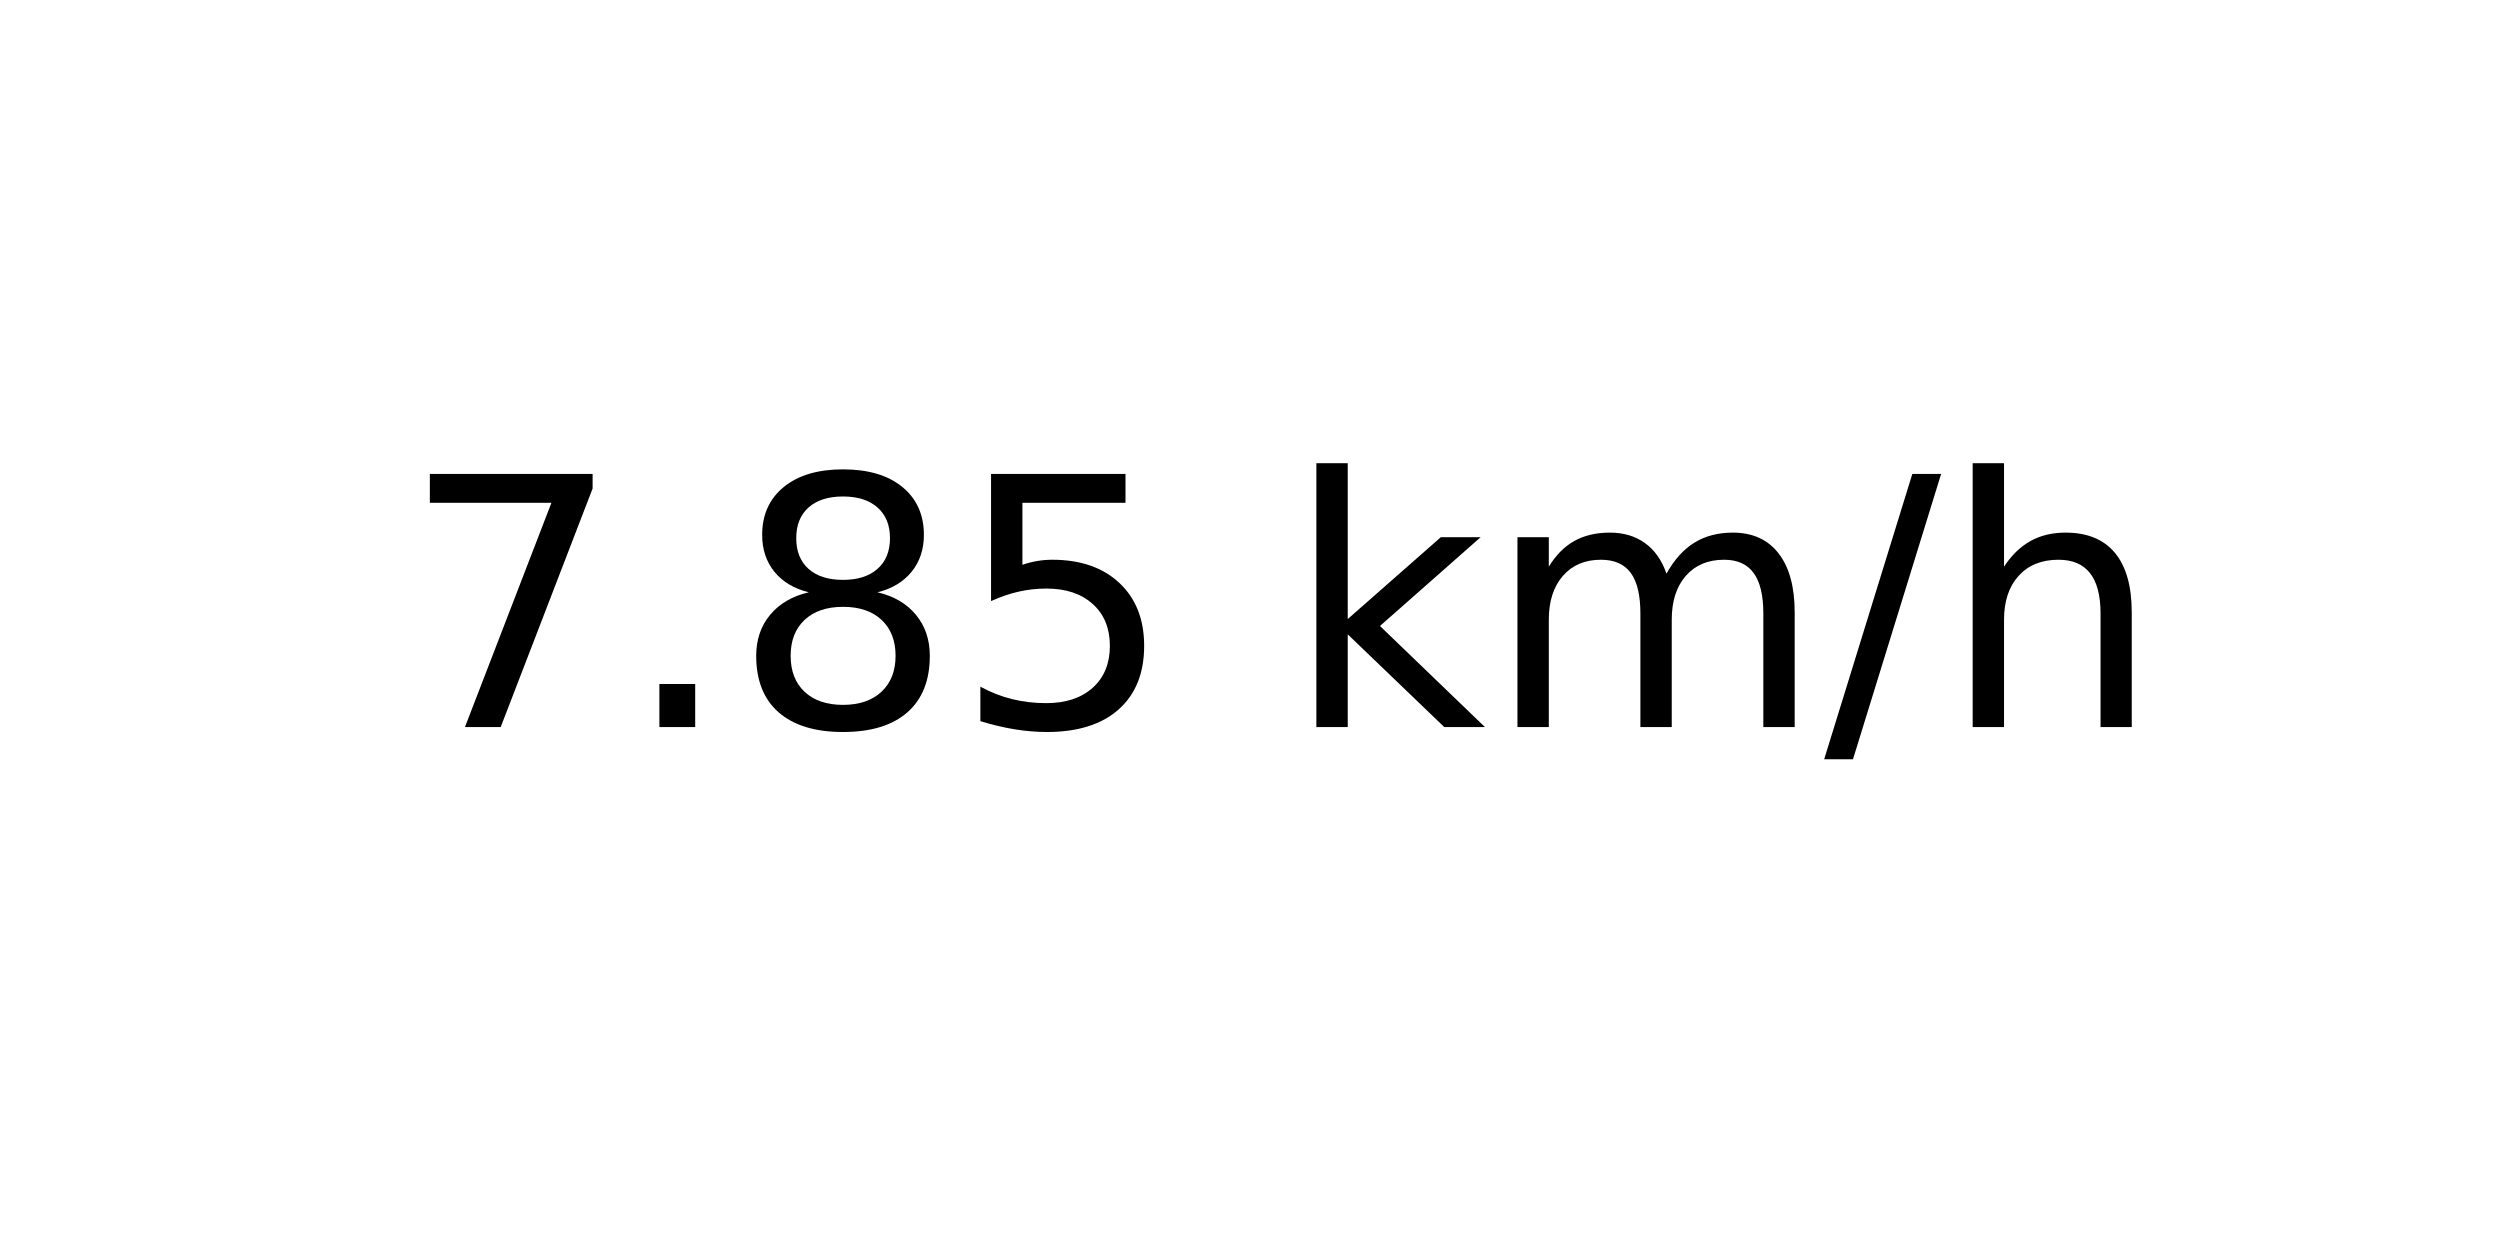
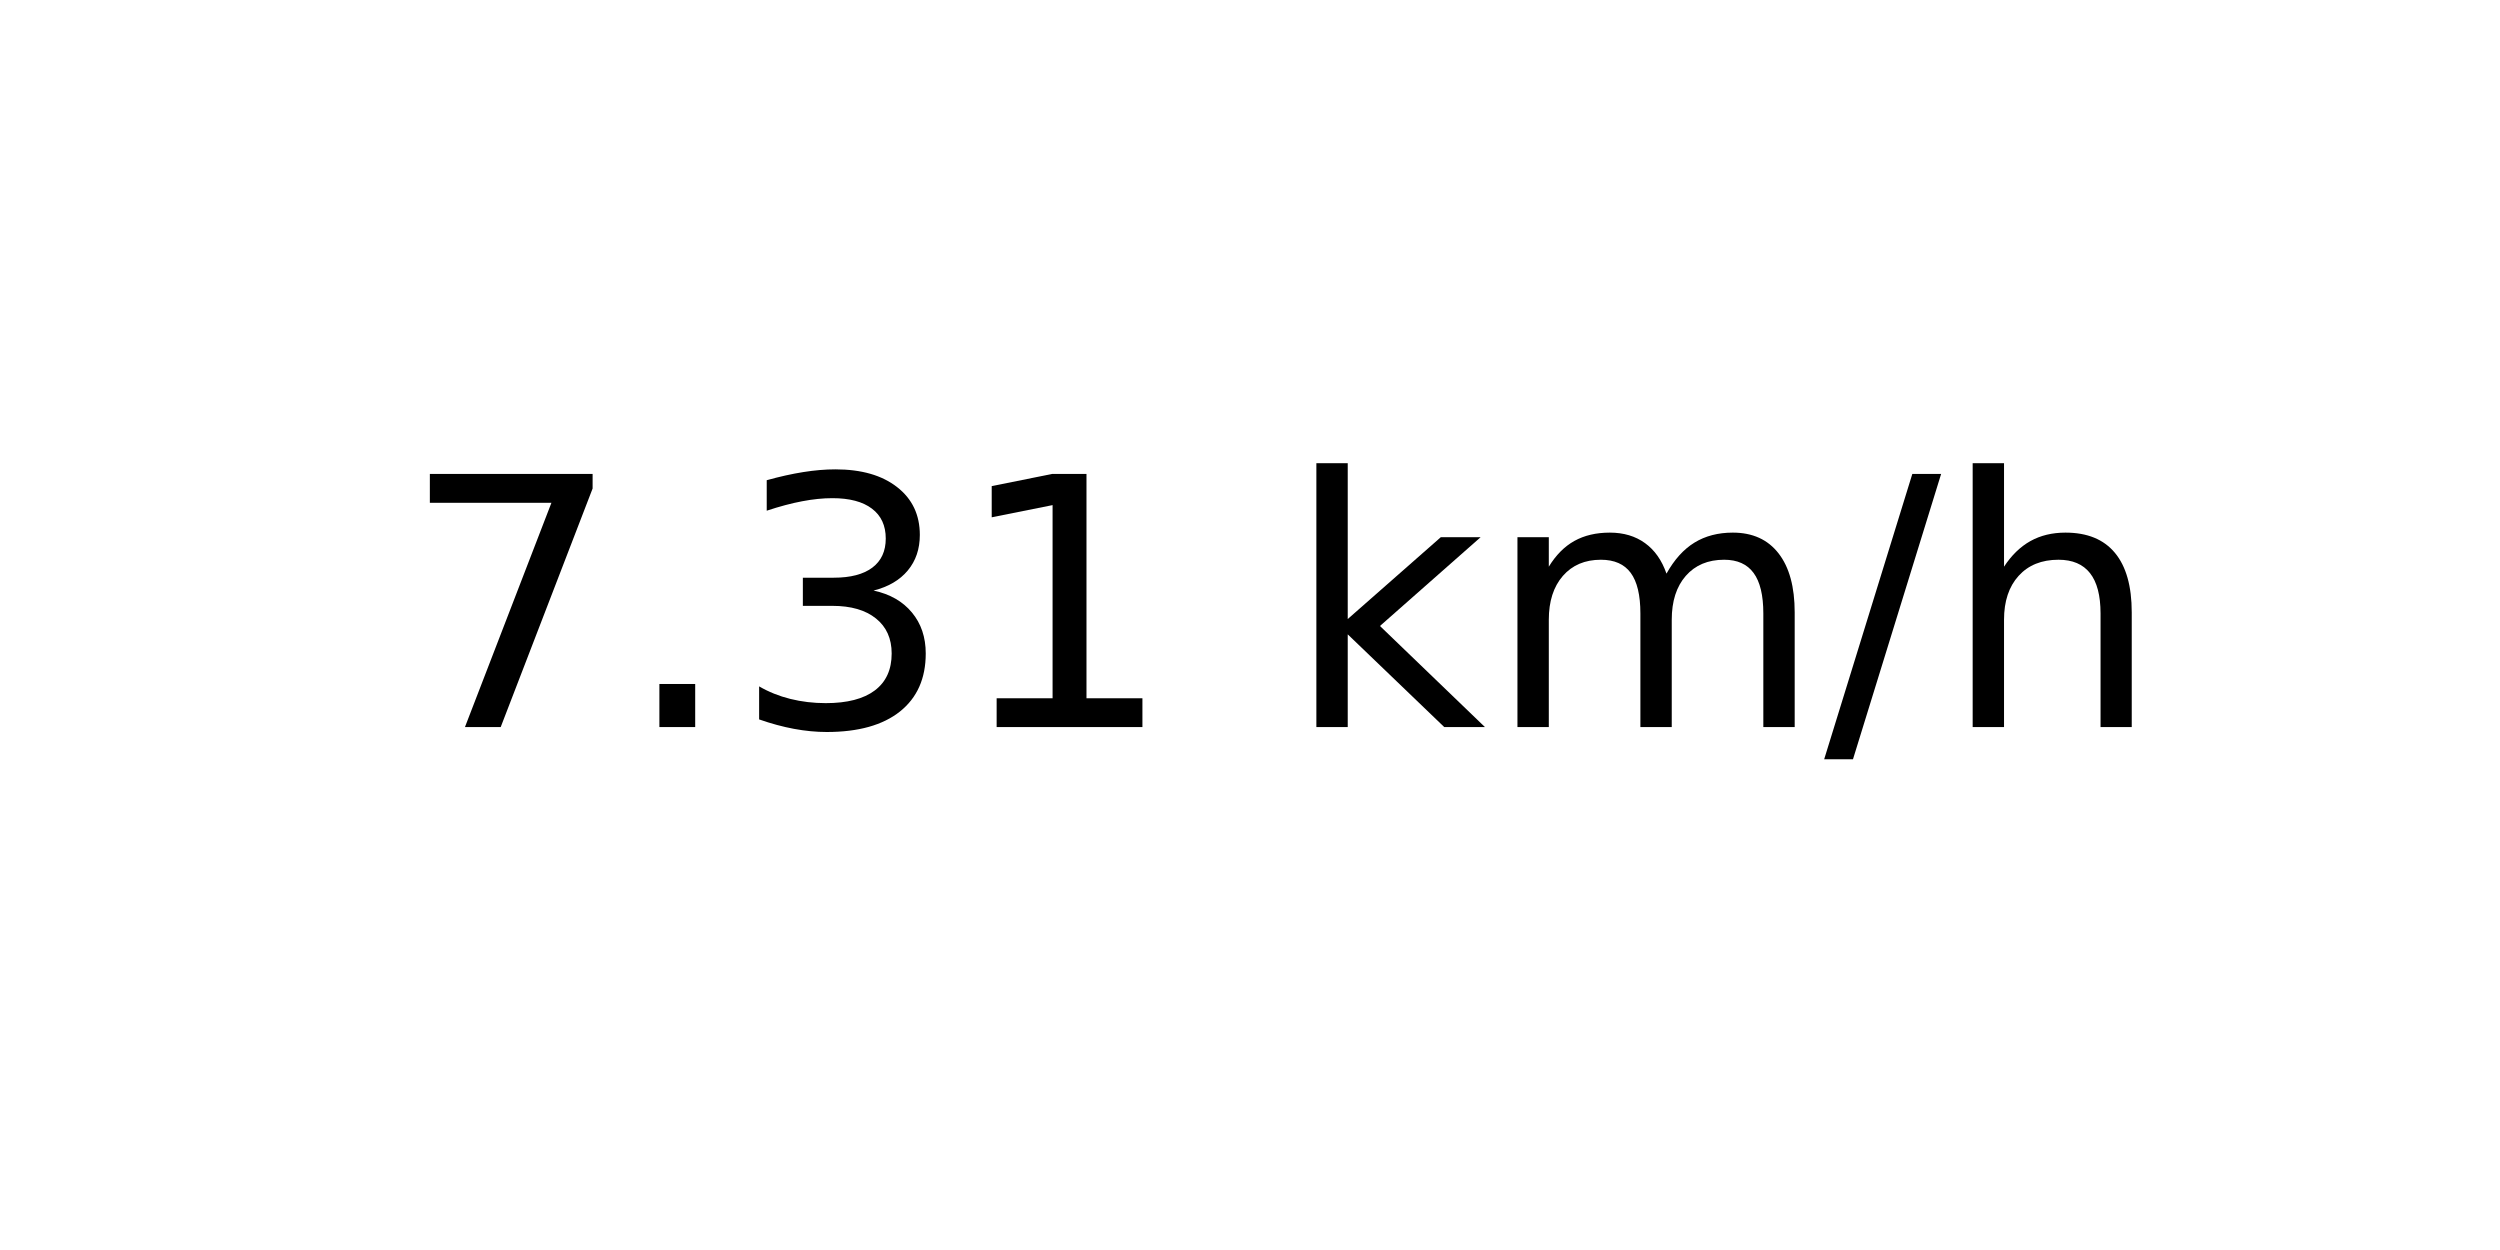
<svg xmlns="http://www.w3.org/2000/svg" xmlns:xlink="http://www.w3.org/1999/xlink" width="72pt" height="36pt" viewBox="0 0 72 36" version="1.1">
  <defs>
    <style type="text/css">*{stroke-linejoin: round; stroke-linecap: butt}</style>
  </defs>
  <g id="figure_1">
    <g id="axes_1">
      <g id="text_1">
        <g transform="translate(11.55937 20.93937) scale(0.1 -0.1)">
          <defs>
            <path id="DejaVuSans-37" d="M 525 4666  L 3525 4666  L 3525 4397  L 1831 0  L 1172 0  L 2766 4134  L 525 4134  L 525 4666  z " transform="scale(0.015625)" />
            <path id="DejaVuSans-2e" d="M 684 794  L 1344 794  L 1344 0  L 684 0  L 684 794  z " transform="scale(0.015625)" />
-             <path id="DejaVuSans-38" d="M 2034 2216  Q 1584 2216 1326 1975  Q 1069 1734 1069 1313  Q 1069 891 1326 650  Q 1584 409 2034 409  Q 2484 409 2743 651  Q 3003 894 3003 1313  Q 3003 1734 2745 1975  Q 2488 2216 2034 2216  z M 1403 2484  Q 997 2584 770 2862  Q 544 3141 544 3541  Q 544 4100 942 4425  Q 1341 4750 2034 4750  Q 2731 4750 3128 4425  Q 3525 4100 3525 3541  Q 3525 3141 3298 2862  Q 3072 2584 2669 2484  Q 3125 2378 3379 2068  Q 3634 1759 3634 1313  Q 3634 634 3220 271  Q 2806 -91 2034 -91  Q 1263 -91 848 271  Q 434 634 434 1313  Q 434 1759 690 2068  Q 947 2378 1403 2484  z M 1172 3481  Q 1172 3119 1398 2916  Q 1625 2713 2034 2713  Q 2441 2713 2670 2916  Q 2900 3119 2900 3481  Q 2900 3844 2670 4047  Q 2441 4250 2034 4250  Q 1625 4250 1398 4047  Q 1172 3844 1172 3481  z " transform="scale(0.015625)" />
-             <path id="DejaVuSans-35" d="M 691 4666  L 3169 4666  L 3169 4134  L 1269 4134  L 1269 2991  Q 1406 3038 1543 3061  Q 1681 3084 1819 3084  Q 2600 3084 3056 2656  Q 3513 2228 3513 1497  Q 3513 744 3044 326  Q 2575 -91 1722 -91  Q 1428 -91 1123 -41  Q 819 9 494 109  L 494 744  Q 775 591 1075 516  Q 1375 441 1709 441  Q 2250 441 2565 725  Q 2881 1009 2881 1497  Q 2881 1984 2565 2268  Q 2250 2553 1709 2553  Q 1456 2553 1204 2497  Q 953 2441 691 2322  L 691 4666  z " transform="scale(0.015625)" />
+             <path id="DejaVuSans-33" d="M 2597 2516  Q 3050 2419 3304 2112  Q 3559 1806 3559 1356  Q 3559 666 3084 287  Q 2609 -91 1734 -91  Q 1441 -91 1130 -33  Q 819 25 488 141  L 488 750  Q 750 597 1062 519  Q 1375 441 1716 441  Q 2309 441 2620 675  Q 2931 909 2931 1356  Q 2931 1769 2642 2001  Q 2353 2234 1838 2234  L 1294 2234  L 1294 2753  L 1863 2753  Q 2328 2753 2575 2939  Q 2822 3125 2822 3475  Q 2822 3834 2567 4026  Q 2313 4219 1838 4219  Q 1578 4219 1281 4162  Q 984 4106 628 3988  L 628 4550  Q 988 4650 1302 4700  Q 1616 4750 1894 4750  Q 2613 4750 3031 4423  Q 3450 4097 3450 3541  Q 3450 3153 3228 2886  Q 3006 2619 2597 2516  z " transform="scale(0.015625)" />
+             <path id="DejaVuSans-31" d="M 794 531  L 1825 531  L 1825 4091  L 703 3866  L 703 4441  L 1819 4666  L 2450 4666  L 2450 531  L 3481 531  L 3481 0  L 794 0  L 794 531  z " transform="scale(0.015625)" />
            <path id="DejaVuSans-20" transform="scale(0.015625)" />
            <path id="DejaVuSans-6b" d="M 581 4863  L 1159 4863  L 1159 1991  L 2875 3500  L 3609 3500  L 1753 1863  L 3688 0  L 2938 0  L 1159 1709  L 1159 0  L 581 0  L 581 4863  z " transform="scale(0.015625)" />
            <path id="DejaVuSans-6d" d="M 3328 2828  Q 3544 3216 3844 3400  Q 4144 3584 4550 3584  Q 5097 3584 5394 3201  Q 5691 2819 5691 2113  L 5691 0  L 5113 0  L 5113 2094  Q 5113 2597 4934 2840  Q 4756 3084 4391 3084  Q 3944 3084 3684 2787  Q 3425 2491 3425 1978  L 3425 0  L 2847 0  L 2847 2094  Q 2847 2600 2669 2842  Q 2491 3084 2119 3084  Q 1678 3084 1418 2786  Q 1159 2488 1159 1978  L 1159 0  L 581 0  L 581 3500  L 1159 3500  L 1159 2956  Q 1356 3278 1631 3431  Q 1906 3584 2284 3584  Q 2666 3584 2933 3390  Q 3200 3197 3328 2828  z " transform="scale(0.015625)" />
            <path id="DejaVuSans-2f" d="M 1625 4666  L 2156 4666  L 531 -594  L 0 -594  L 1625 4666  z " transform="scale(0.015625)" />
            <path id="DejaVuSans-68" d="M 3513 2113  L 3513 0  L 2938 0  L 2938 2094  Q 2938 2591 2744 2837  Q 2550 3084 2163 3084  Q 1697 3084 1428 2787  Q 1159 2491 1159 1978  L 1159 0  L 581 0  L 581 4863  L 1159 4863  L 1159 2956  Q 1366 3272 1645 3428  Q 1925 3584 2291 3584  Q 2894 3584 3203 3211  Q 3513 2838 3513 2113  z " transform="scale(0.015625)" />
          </defs>
          <use xlink:href="#DejaVuSans-37" />
          <use xlink:href="#DejaVuSans-2e" x="63.623" />
-           <use xlink:href="#DejaVuSans-38" x="95.41" />
-           <use xlink:href="#DejaVuSans-35" x="159.033" />
+           <use xlink:href="#DejaVuSans-33" x="95.41" />
+           <use xlink:href="#DejaVuSans-31" x="159.033" />
          <use xlink:href="#DejaVuSans-20" x="222.656" />
          <use xlink:href="#DejaVuSans-6b" x="254.443" />
          <use xlink:href="#DejaVuSans-6d" x="312.354" />
          <use xlink:href="#DejaVuSans-2f" x="409.766" />
          <use xlink:href="#DejaVuSans-68" x="443.457" />
        </g>
      </g>
    </g>
  </g>
</svg>
